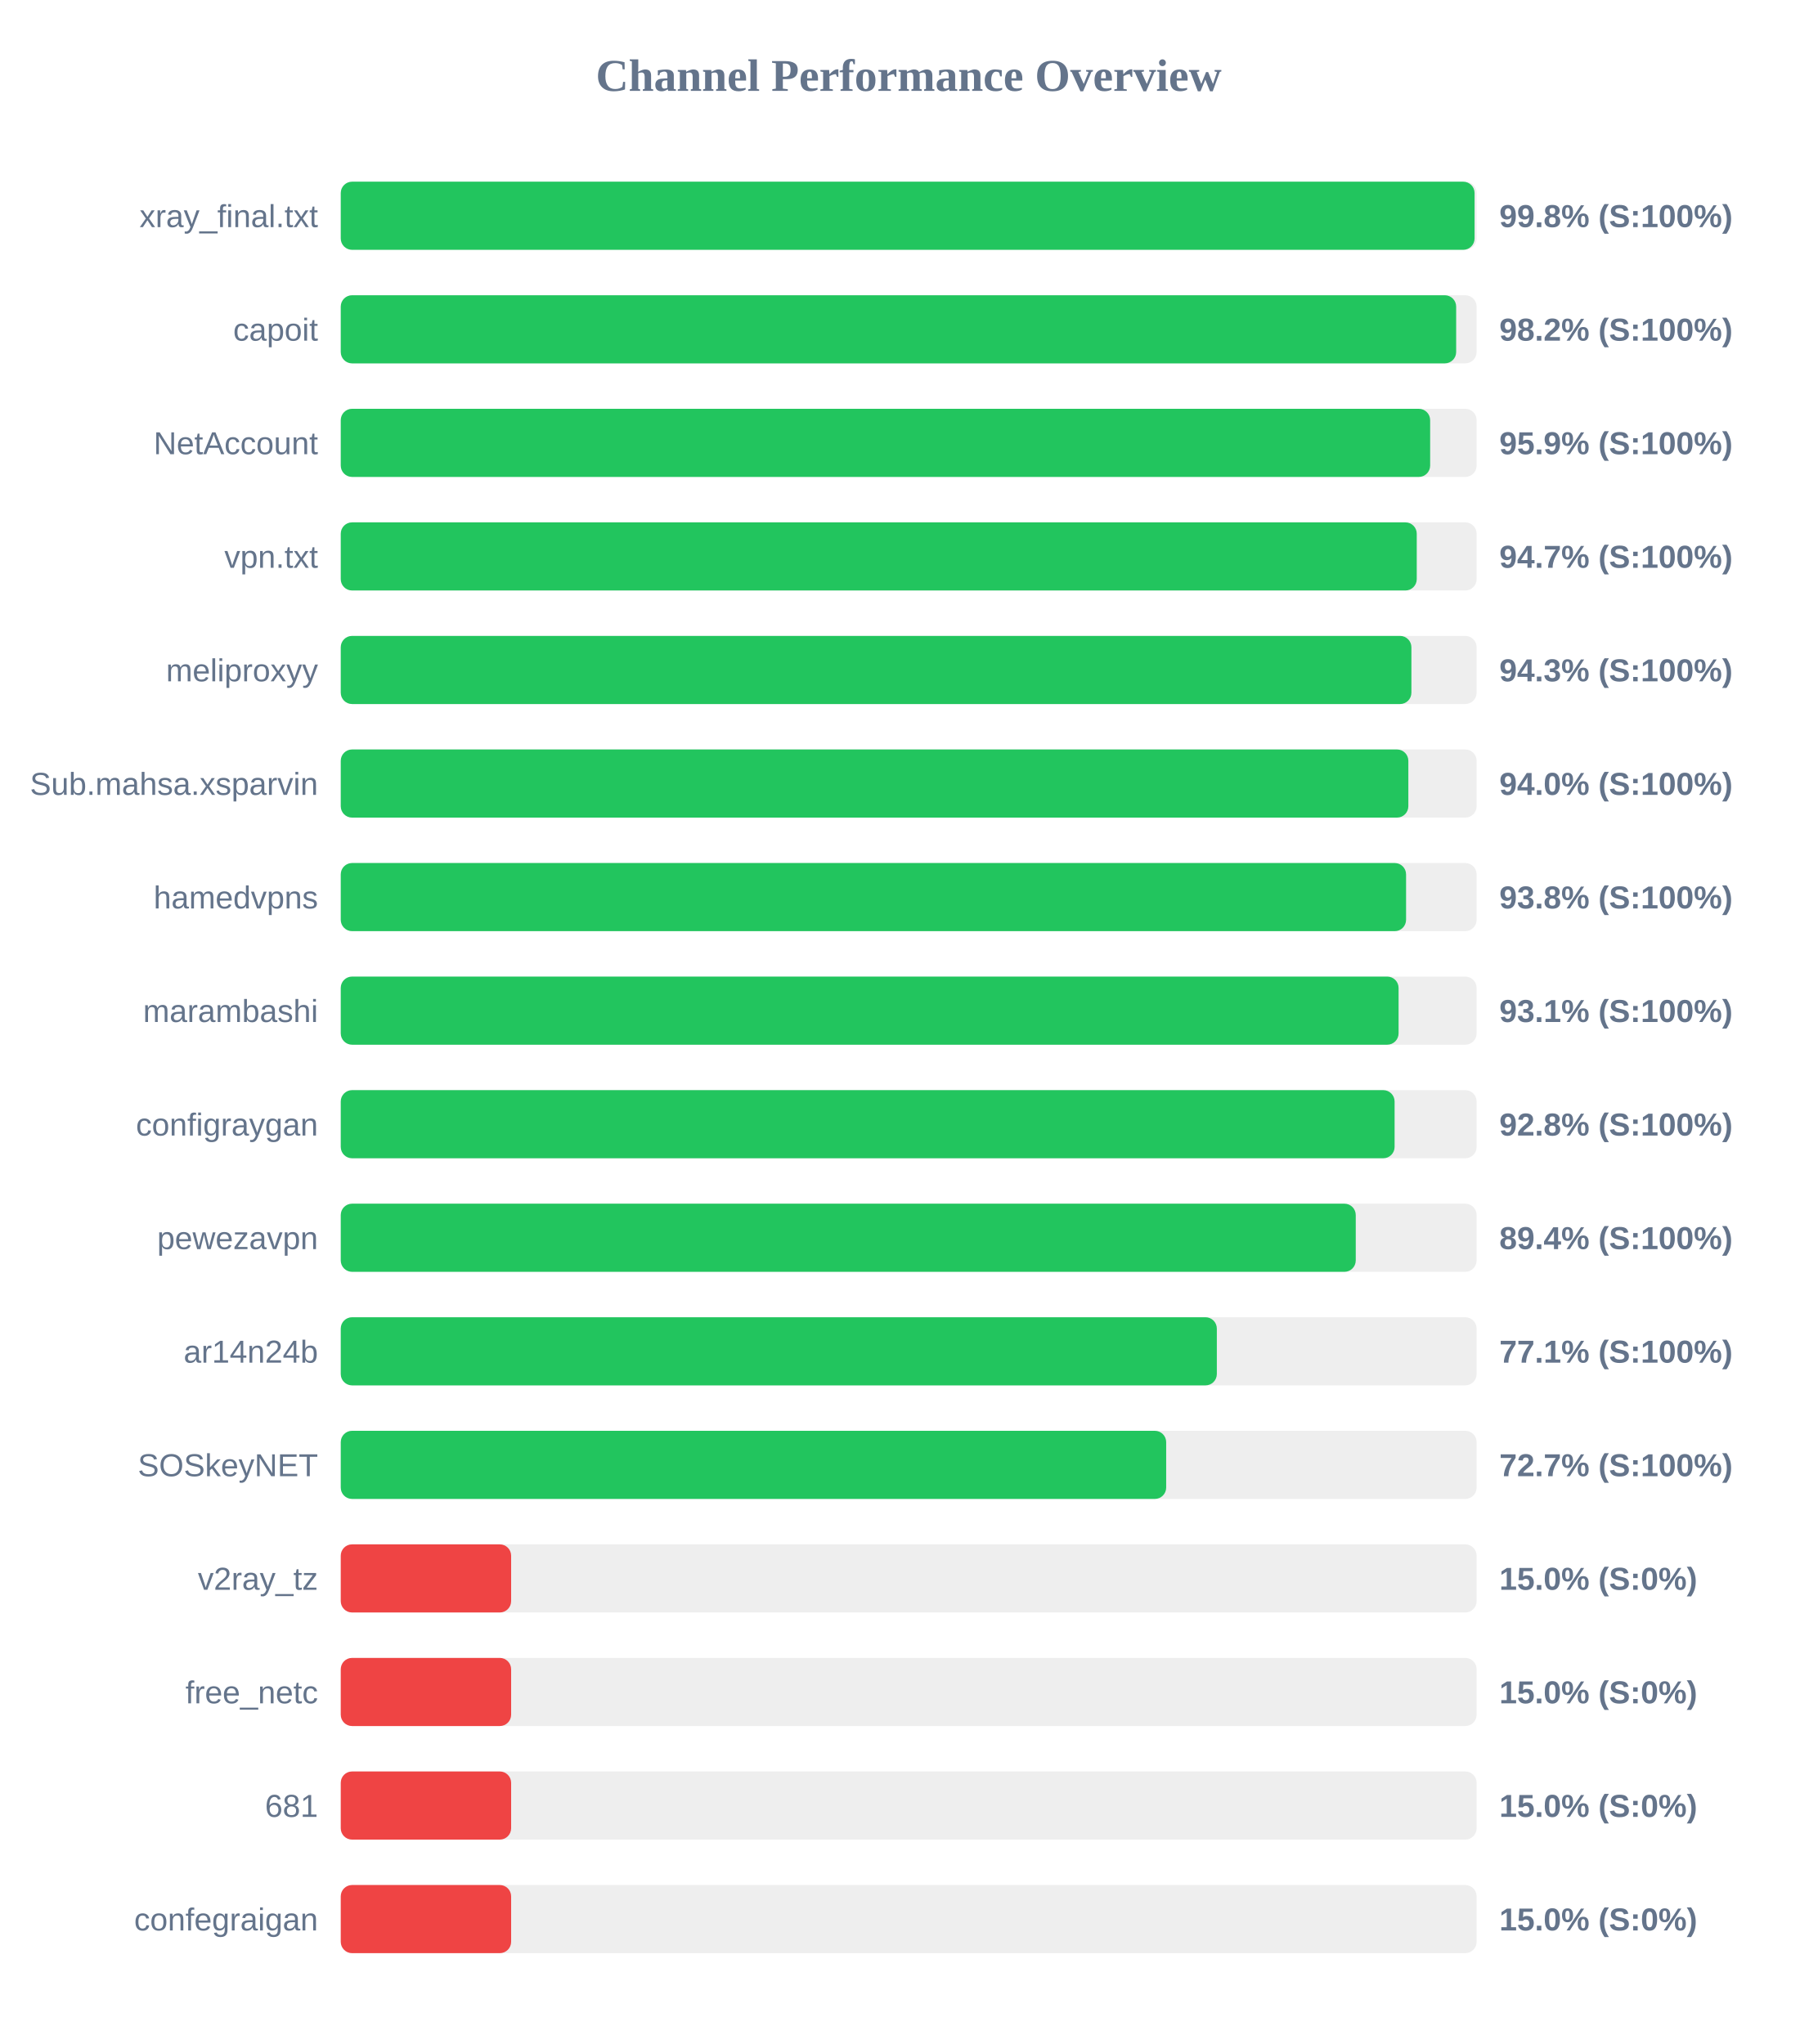
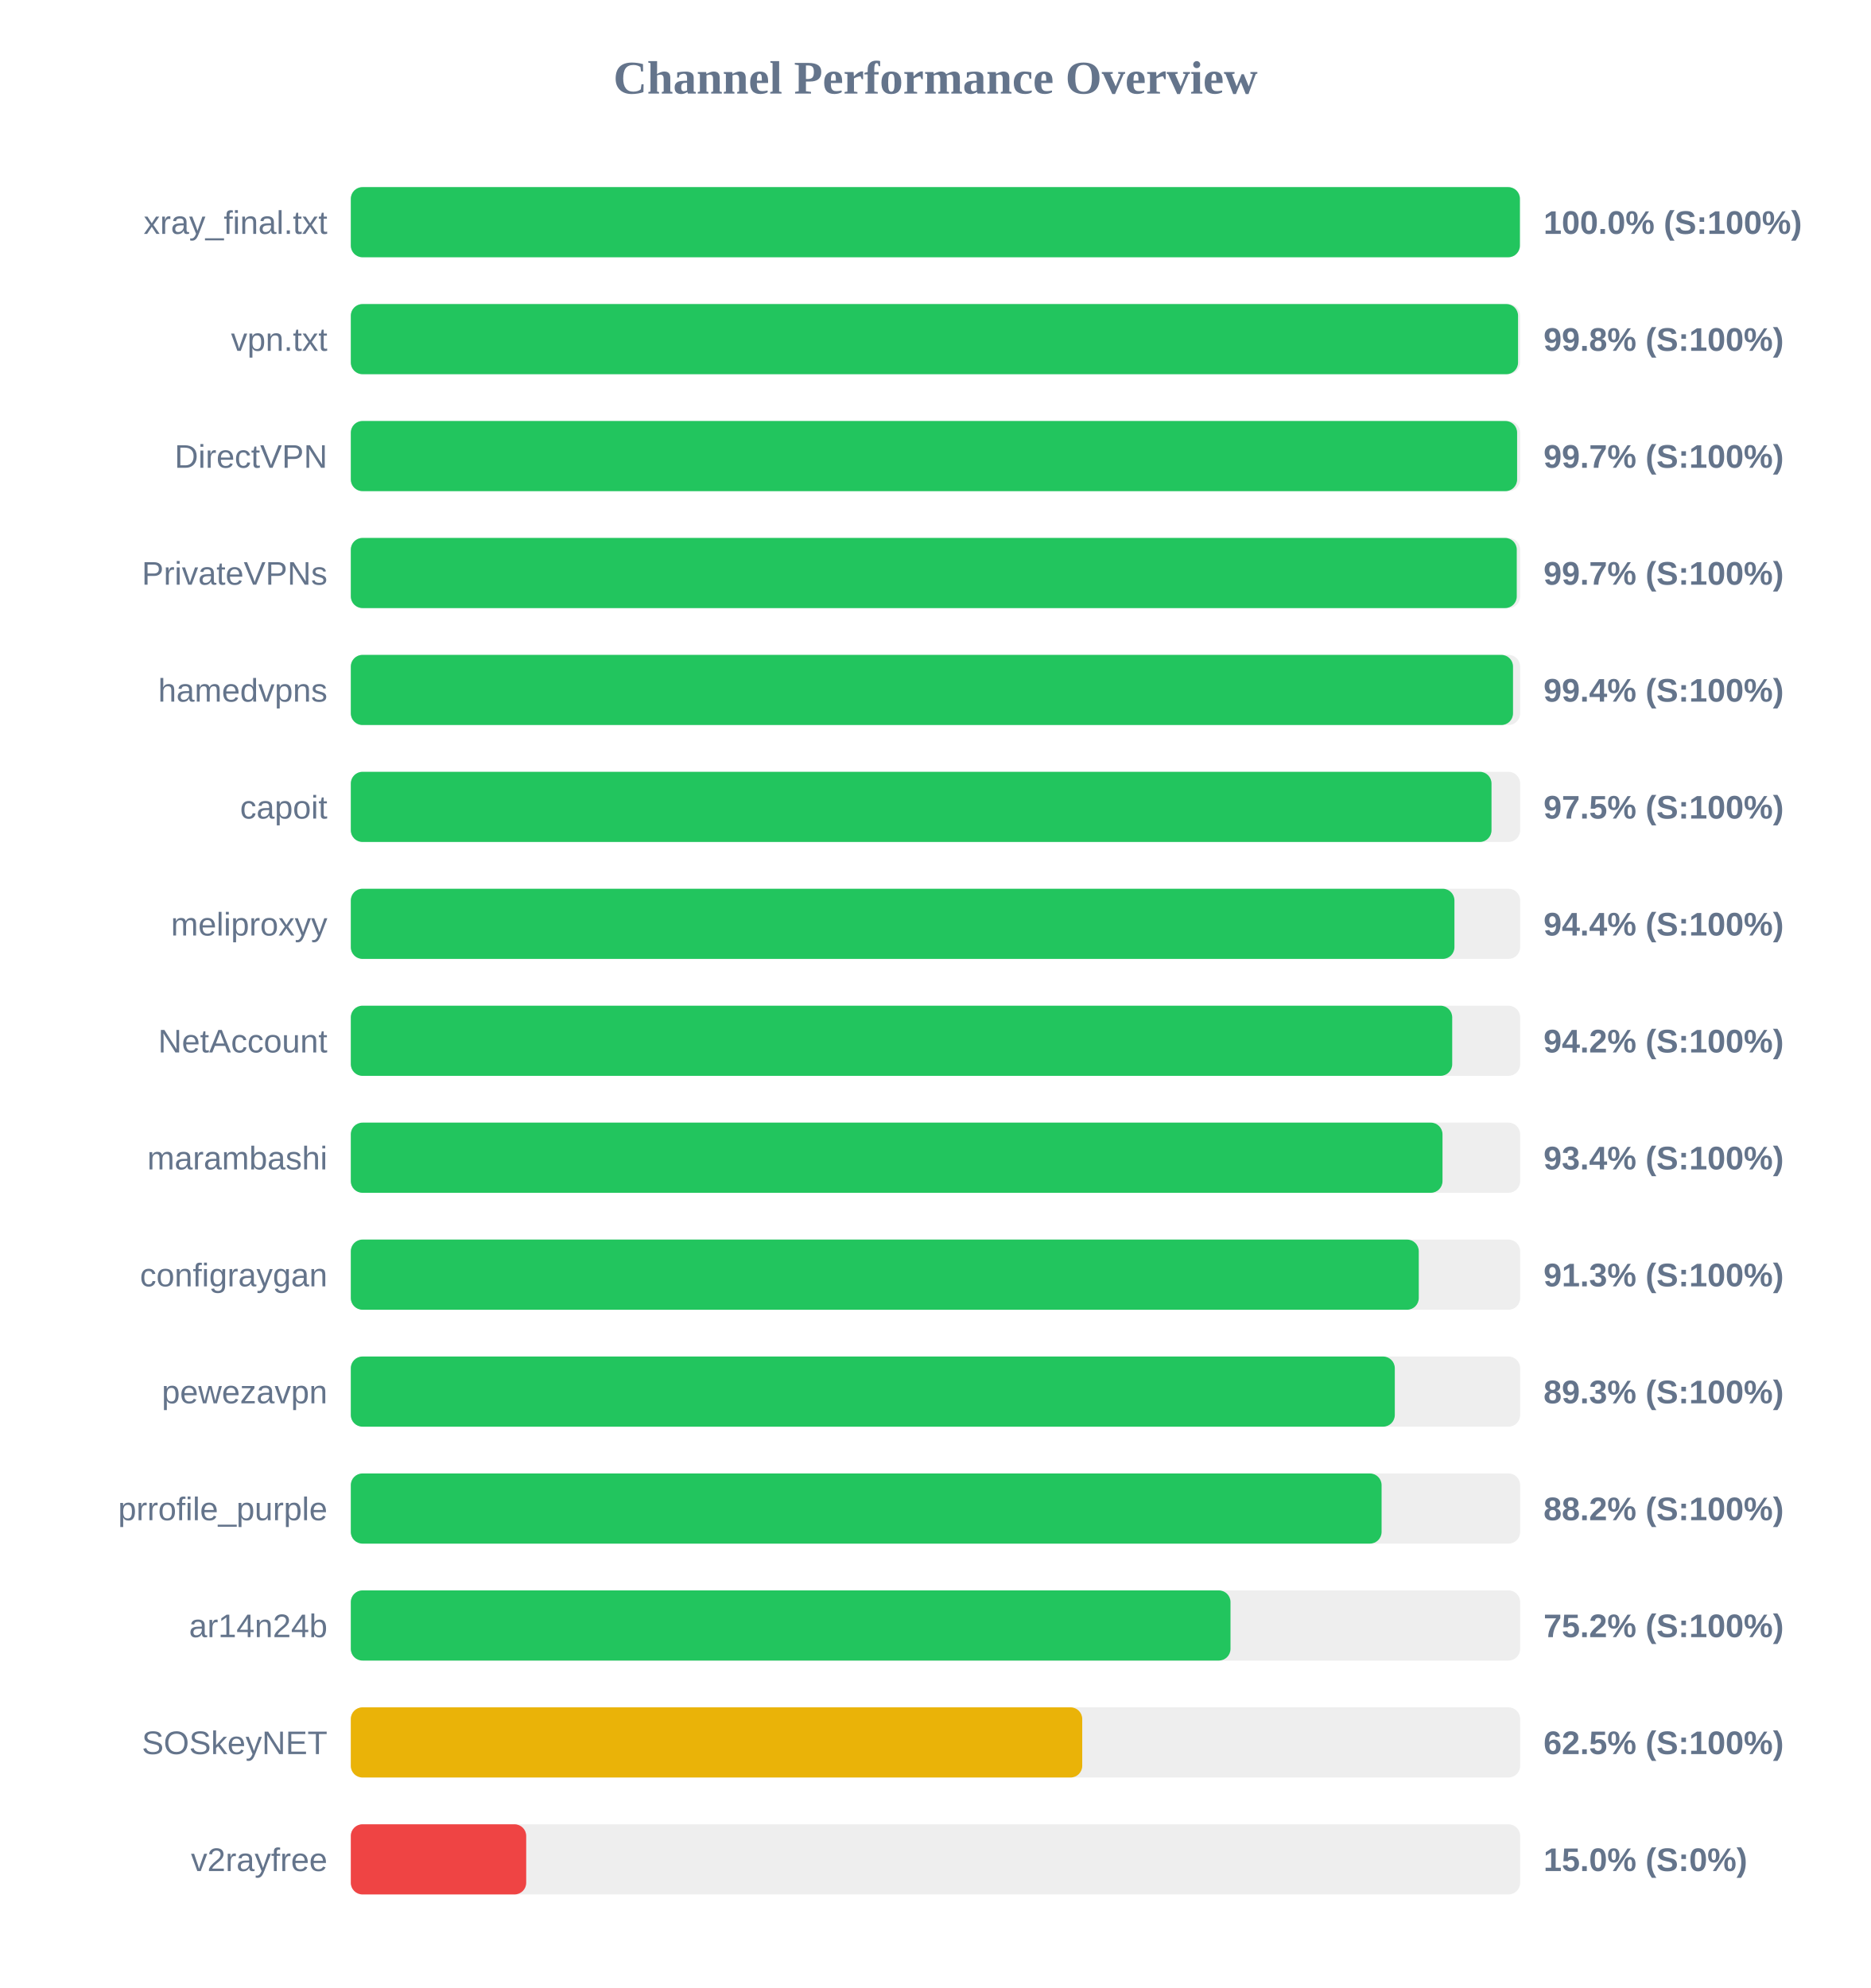
- <svg xmlns="http://www.w3.org/2000/svg" width="800" height="900" version="1.1">
+ <svg xmlns="http://www.w3.org/2000/svg" width="800" height="850" version="1.1">
  <style>
        .row { font: 14px Arial; fill: #64748b; }
        .score { font: bold 14px Arial; fill: #64748b; }
    </style>
  <text x="400" y="40" text-anchor="middle" font-size="20px" font-weight="bold" fill="#64748b">Channel Performance Overview</text>
  <rect x="150" y="80" width="500" height="30" fill="#eee" rx="5" />
-   <rect x="150" y="80" width="499.1" height="30" fill="#22c55e" rx="5" />
+   <rect x="150" y="80" width="499.9" height="30" fill="#22c55e" rx="5" />
  <text x="140" y="100" text-anchor="end" class="row">xray_final.txt</text>
-   <text x="660" y="100" text-anchor="start" class="score">99.8% (S:100%)</text>
+   <text x="660" y="100" text-anchor="start" class="score">100.0% (S:100%)</text>
  <rect x="150" y="130" width="500" height="30" fill="#eee" rx="5" />
-   <rect x="150" y="130" width="491.0" height="30" fill="#22c55e" rx="5" />
-   <text x="140" y="150" text-anchor="end" class="row">capoit</text>
-   <text x="660" y="150" text-anchor="start" class="score">98.2% (S:100%)</text>
+   <rect x="150" y="130" width="499.1" height="30" fill="#22c55e" rx="5" />
+   <text x="140" y="150" text-anchor="end" class="row">vpn.txt</text>
+   <text x="660" y="150" text-anchor="start" class="score">99.8% (S:100%)</text>
  <rect x="150" y="180" width="500" height="30" fill="#eee" rx="5" />
-   <rect x="150" y="180" width="479.55" height="30" fill="#22c55e" rx="5" />
-   <text x="140" y="200" text-anchor="end" class="row">NetAccount</text>
-   <text x="660" y="200" text-anchor="start" class="score">95.9% (S:100%)</text>
+   <rect x="150" y="180" width="498.7" height="30" fill="#22c55e" rx="5" />
+   <text x="140" y="200" text-anchor="end" class="row">DirectVPN</text>
+   <text x="660" y="200" text-anchor="start" class="score">99.7% (S:100%)</text>
  <rect x="150" y="230" width="500" height="30" fill="#eee" rx="5" />
-   <rect x="150" y="230" width="473.65" height="30" fill="#22c55e" rx="5" />
-   <text x="140" y="250" text-anchor="end" class="row">vpn.txt</text>
-   <text x="660" y="250" text-anchor="start" class="score">94.7% (S:100%)</text>
+   <rect x="150" y="230" width="498.55" height="30" fill="#22c55e" rx="5" />
+   <text x="140" y="250" text-anchor="end" class="row">PrivateVPNs</text>
+   <text x="660" y="250" text-anchor="start" class="score">99.7% (S:100%)</text>
  <rect x="150" y="280" width="500" height="30" fill="#eee" rx="5" />
-   <rect x="150" y="280" width="471.3" height="30" fill="#22c55e" rx="5" />
-   <text x="140" y="300" text-anchor="end" class="row">meliproxyy</text>
-   <text x="660" y="300" text-anchor="start" class="score">94.3% (S:100%)</text>
+   <rect x="150" y="280" width="496.95" height="30" fill="#22c55e" rx="5" />
+   <text x="140" y="300" text-anchor="end" class="row">hamedvpns</text>
+   <text x="660" y="300" text-anchor="start" class="score">99.4% (S:100%)</text>
  <rect x="150" y="330" width="500" height="30" fill="#eee" rx="5" />
-   <rect x="150" y="330" width="469.95" height="30" fill="#22c55e" rx="5" />
-   <text x="140" y="350" text-anchor="end" class="row">Sub.mahsa.xsparvin</text>
-   <text x="660" y="350" text-anchor="start" class="score">94.0% (S:100%)</text>
+   <rect x="150" y="330" width="487.75" height="30" fill="#22c55e" rx="5" />
+   <text x="140" y="350" text-anchor="end" class="row">capoit</text>
+   <text x="660" y="350" text-anchor="start" class="score">97.5% (S:100%)</text>
  <rect x="150" y="380" width="500" height="30" fill="#eee" rx="5" />
-   <rect x="150" y="380" width="468.95" height="30" fill="#22c55e" rx="5" />
-   <text x="140" y="400" text-anchor="end" class="row">hamedvpns</text>
-   <text x="660" y="400" text-anchor="start" class="score">93.8% (S:100%)</text>
+   <rect x="150" y="380" width="471.9" height="30" fill="#22c55e" rx="5" />
+   <text x="140" y="400" text-anchor="end" class="row">meliproxyy</text>
+   <text x="660" y="400" text-anchor="start" class="score">94.4% (S:100%)</text>
  <rect x="150" y="430" width="500" height="30" fill="#eee" rx="5" />
-   <rect x="150" y="430" width="465.65" height="30" fill="#22c55e" rx="5" />
-   <text x="140" y="450" text-anchor="end" class="row">marambashi</text>
-   <text x="660" y="450" text-anchor="start" class="score">93.1% (S:100%)</text>
+   <rect x="150" y="430" width="470.95" height="30" fill="#22c55e" rx="5" />
+   <text x="140" y="450" text-anchor="end" class="row">NetAccount</text>
+   <text x="660" y="450" text-anchor="start" class="score">94.2% (S:100%)</text>
  <rect x="150" y="480" width="500" height="30" fill="#eee" rx="5" />
-   <rect x="150" y="480" width="463.9" height="30" fill="#22c55e" rx="5" />
-   <text x="140" y="500" text-anchor="end" class="row">configraygan</text>
-   <text x="660" y="500" text-anchor="start" class="score">92.8% (S:100%)</text>
+   <rect x="150" y="480" width="466.8" height="30" fill="#22c55e" rx="5" />
+   <text x="140" y="500" text-anchor="end" class="row">marambashi</text>
+   <text x="660" y="500" text-anchor="start" class="score">93.4% (S:100%)</text>
  <rect x="150" y="530" width="500" height="30" fill="#eee" rx="5" />
-   <rect x="150" y="530" width="446.8" height="30" fill="#22c55e" rx="5" />
-   <text x="140" y="550" text-anchor="end" class="row">pewezavpn</text>
-   <text x="660" y="550" text-anchor="start" class="score">89.4% (S:100%)</text>
+   <rect x="150" y="530" width="456.65" height="30" fill="#22c55e" rx="5" />
+   <text x="140" y="550" text-anchor="end" class="row">configraygan</text>
+   <text x="660" y="550" text-anchor="start" class="score">91.3% (S:100%)</text>
  <rect x="150" y="580" width="500" height="30" fill="#eee" rx="5" />
-   <rect x="150" y="580" width="385.65" height="30" fill="#22c55e" rx="5" />
-   <text x="140" y="600" text-anchor="end" class="row">ar14n24b</text>
-   <text x="660" y="600" text-anchor="start" class="score">77.1% (S:100%)</text>
+   <rect x="150" y="580" width="446.4" height="30" fill="#22c55e" rx="5" />
+   <text x="140" y="600" text-anchor="end" class="row">pewezavpn</text>
+   <text x="660" y="600" text-anchor="start" class="score">89.3% (S:100%)</text>
  <rect x="150" y="630" width="500" height="30" fill="#eee" rx="5" />
-   <rect x="150" y="630" width="363.35" height="30" fill="#22c55e" rx="5" />
-   <text x="140" y="650" text-anchor="end" class="row">SOSkeyNET</text>
-   <text x="660" y="650" text-anchor="start" class="score">72.7% (S:100%)</text>
+   <rect x="150" y="630" width="440.75" height="30" fill="#22c55e" rx="5" />
+   <text x="140" y="650" text-anchor="end" class="row">prrofile_purple</text>
+   <text x="660" y="650" text-anchor="start" class="score">88.2% (S:100%)</text>
  <rect x="150" y="680" width="500" height="30" fill="#eee" rx="5" />
-   <rect x="150" y="680" width="75.0" height="30" fill="#ef4444" rx="5" />
-   <text x="140" y="700" text-anchor="end" class="row">v2ray_tz</text>
-   <text x="660" y="700" text-anchor="start" class="score">15.0% (S:0%)</text>
+   <rect x="150" y="680" width="376.15" height="30" fill="#22c55e" rx="5" />
+   <text x="140" y="700" text-anchor="end" class="row">ar14n24b</text>
+   <text x="660" y="700" text-anchor="start" class="score">75.2% (S:100%)</text>
  <rect x="150" y="730" width="500" height="30" fill="#eee" rx="5" />
-   <rect x="150" y="730" width="75.0" height="30" fill="#ef4444" rx="5" />
-   <text x="140" y="750" text-anchor="end" class="row">free_netc</text>
-   <text x="660" y="750" text-anchor="start" class="score">15.0% (S:0%)</text>
+   <rect x="150" y="730" width="312.75" height="30" fill="#eab308" rx="5" />
+   <text x="140" y="750" text-anchor="end" class="row">SOSkeyNET</text>
+   <text x="660" y="750" text-anchor="start" class="score">62.5% (S:100%)</text>
  <rect x="150" y="780" width="500" height="30" fill="#eee" rx="5" />
  <rect x="150" y="780" width="75.0" height="30" fill="#ef4444" rx="5" />
-   <text x="140" y="800" text-anchor="end" class="row">681</text>
+   <text x="140" y="800" text-anchor="end" class="row">v2rayfree</text>
  <text x="660" y="800" text-anchor="start" class="score">15.0% (S:0%)</text>
-   <rect x="150" y="830" width="500" height="30" fill="#eee" rx="5" />
-   <rect x="150" y="830" width="75.0" height="30" fill="#ef4444" rx="5" />
-   <text x="140" y="850" text-anchor="end" class="row">confegraigan</text>
-   <text x="660" y="850" text-anchor="start" class="score">15.0% (S:0%)</text>
</svg>
